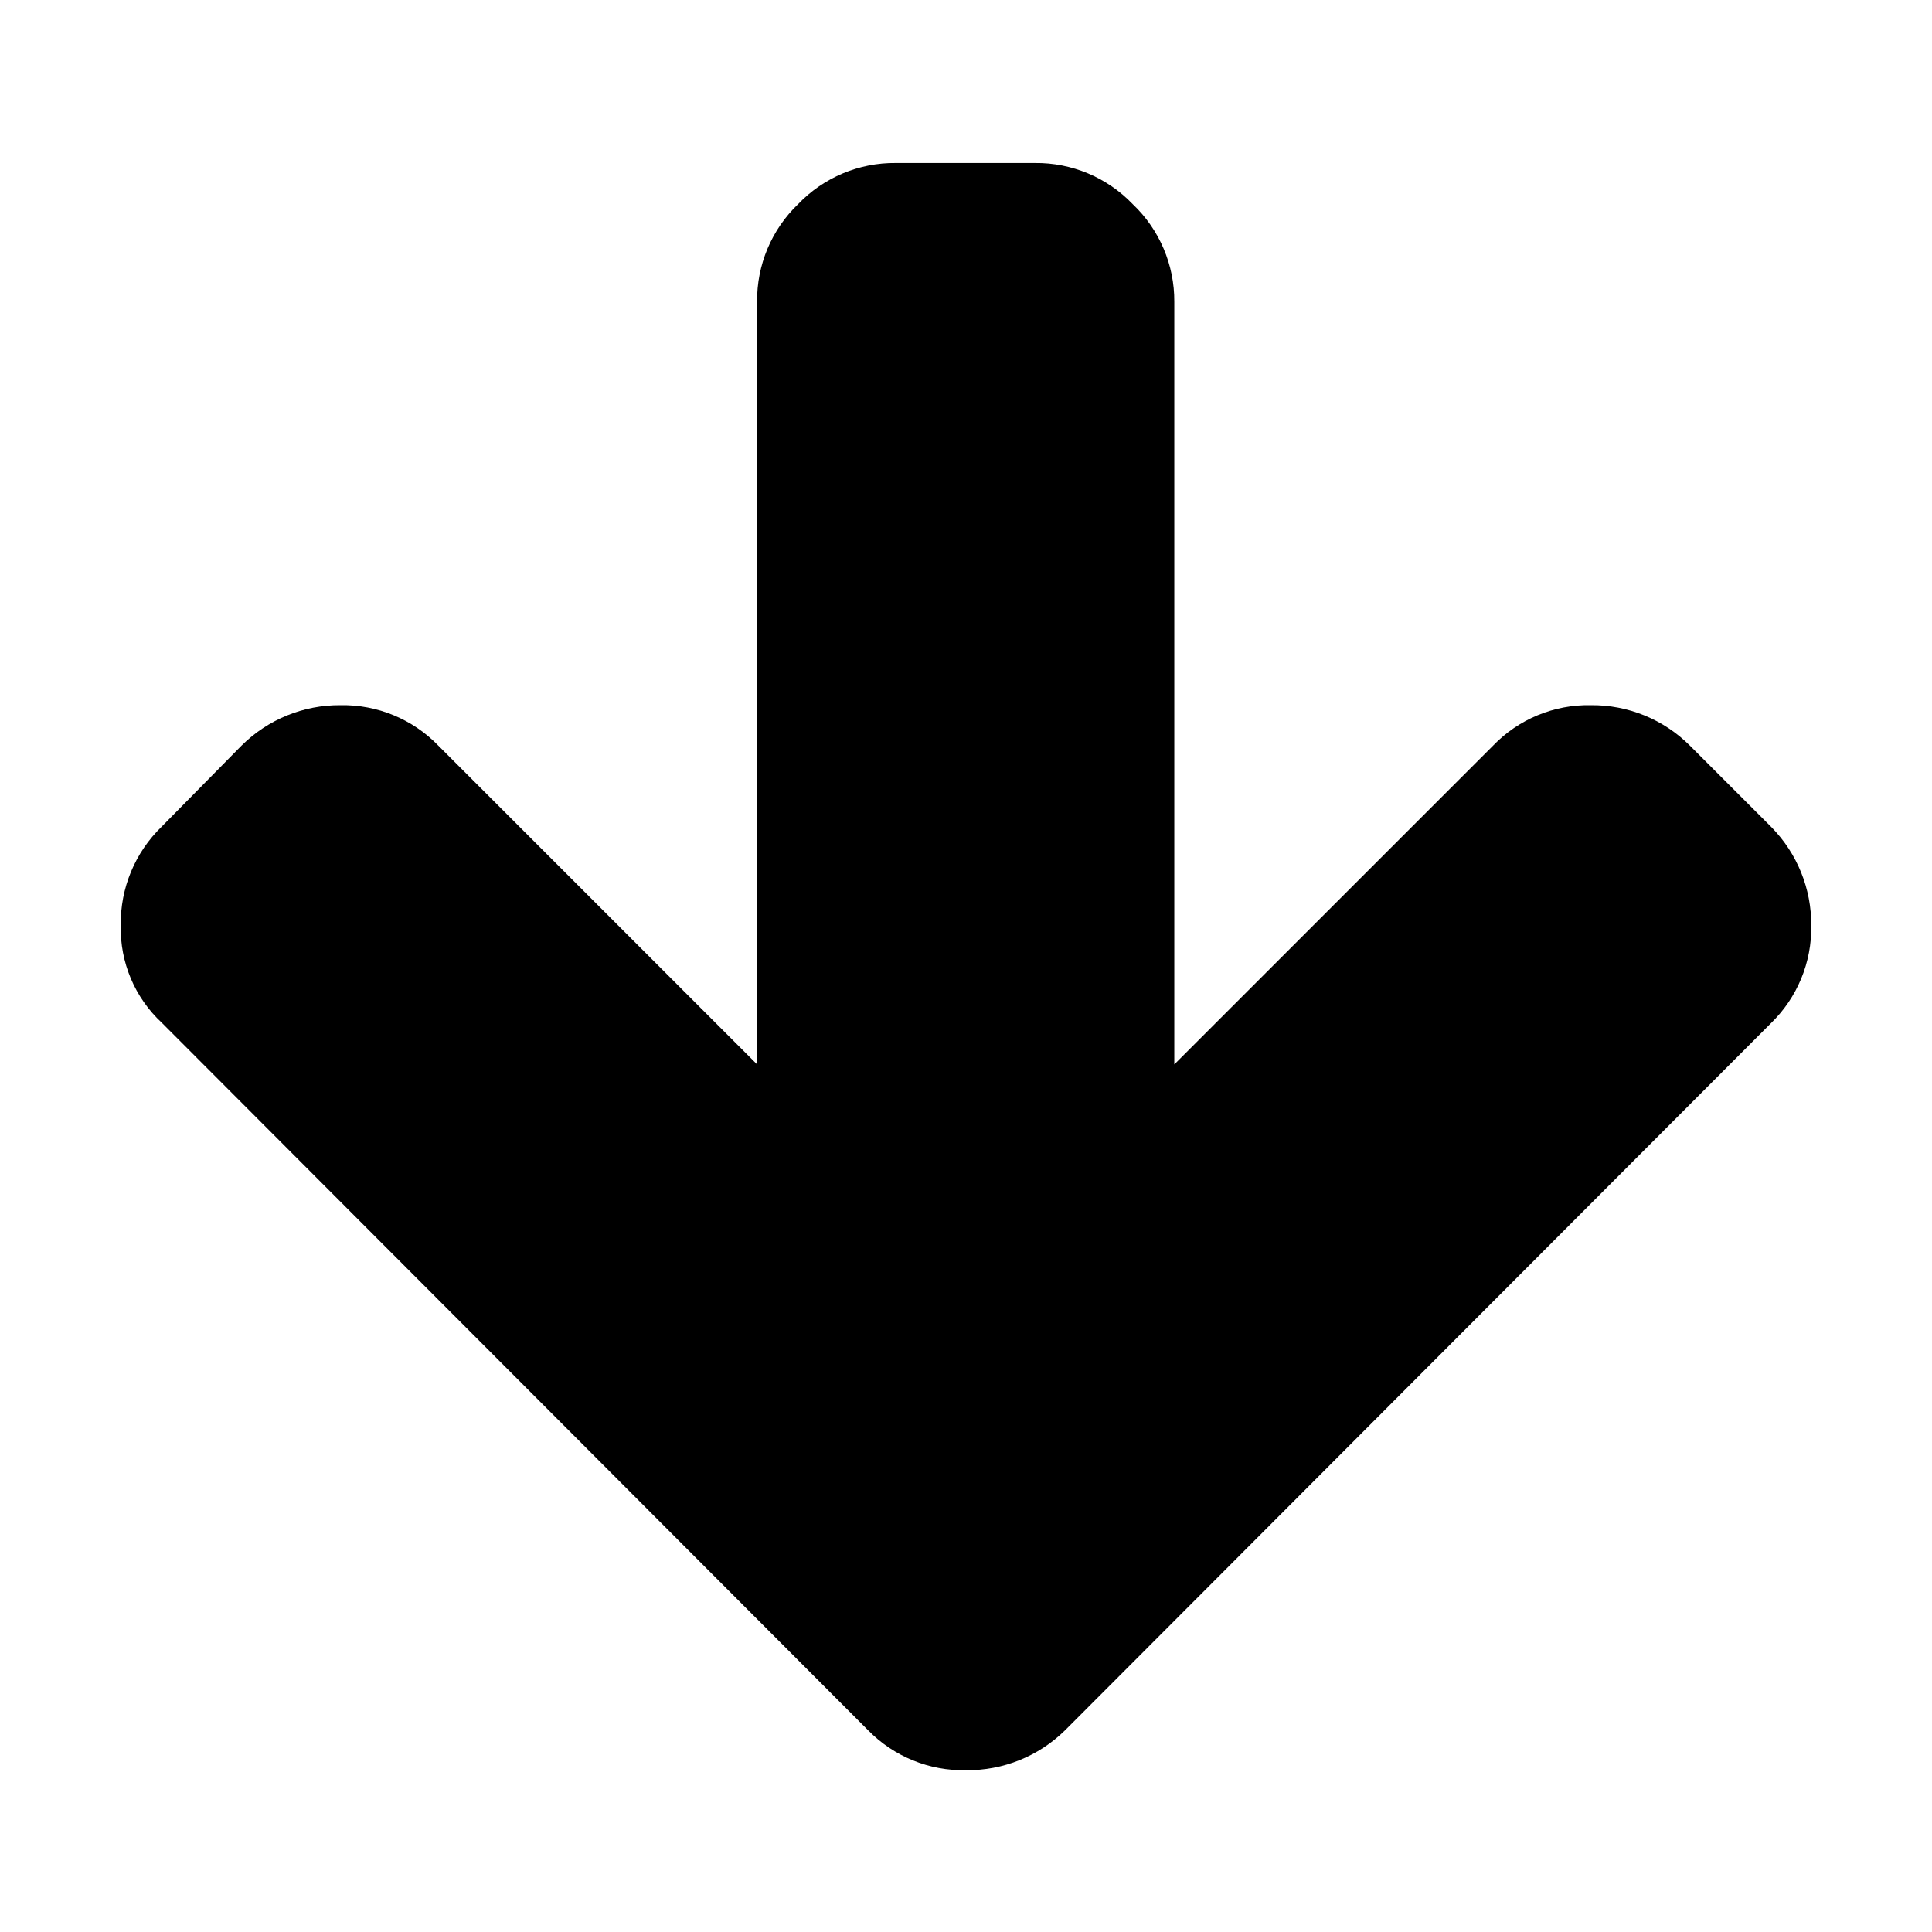
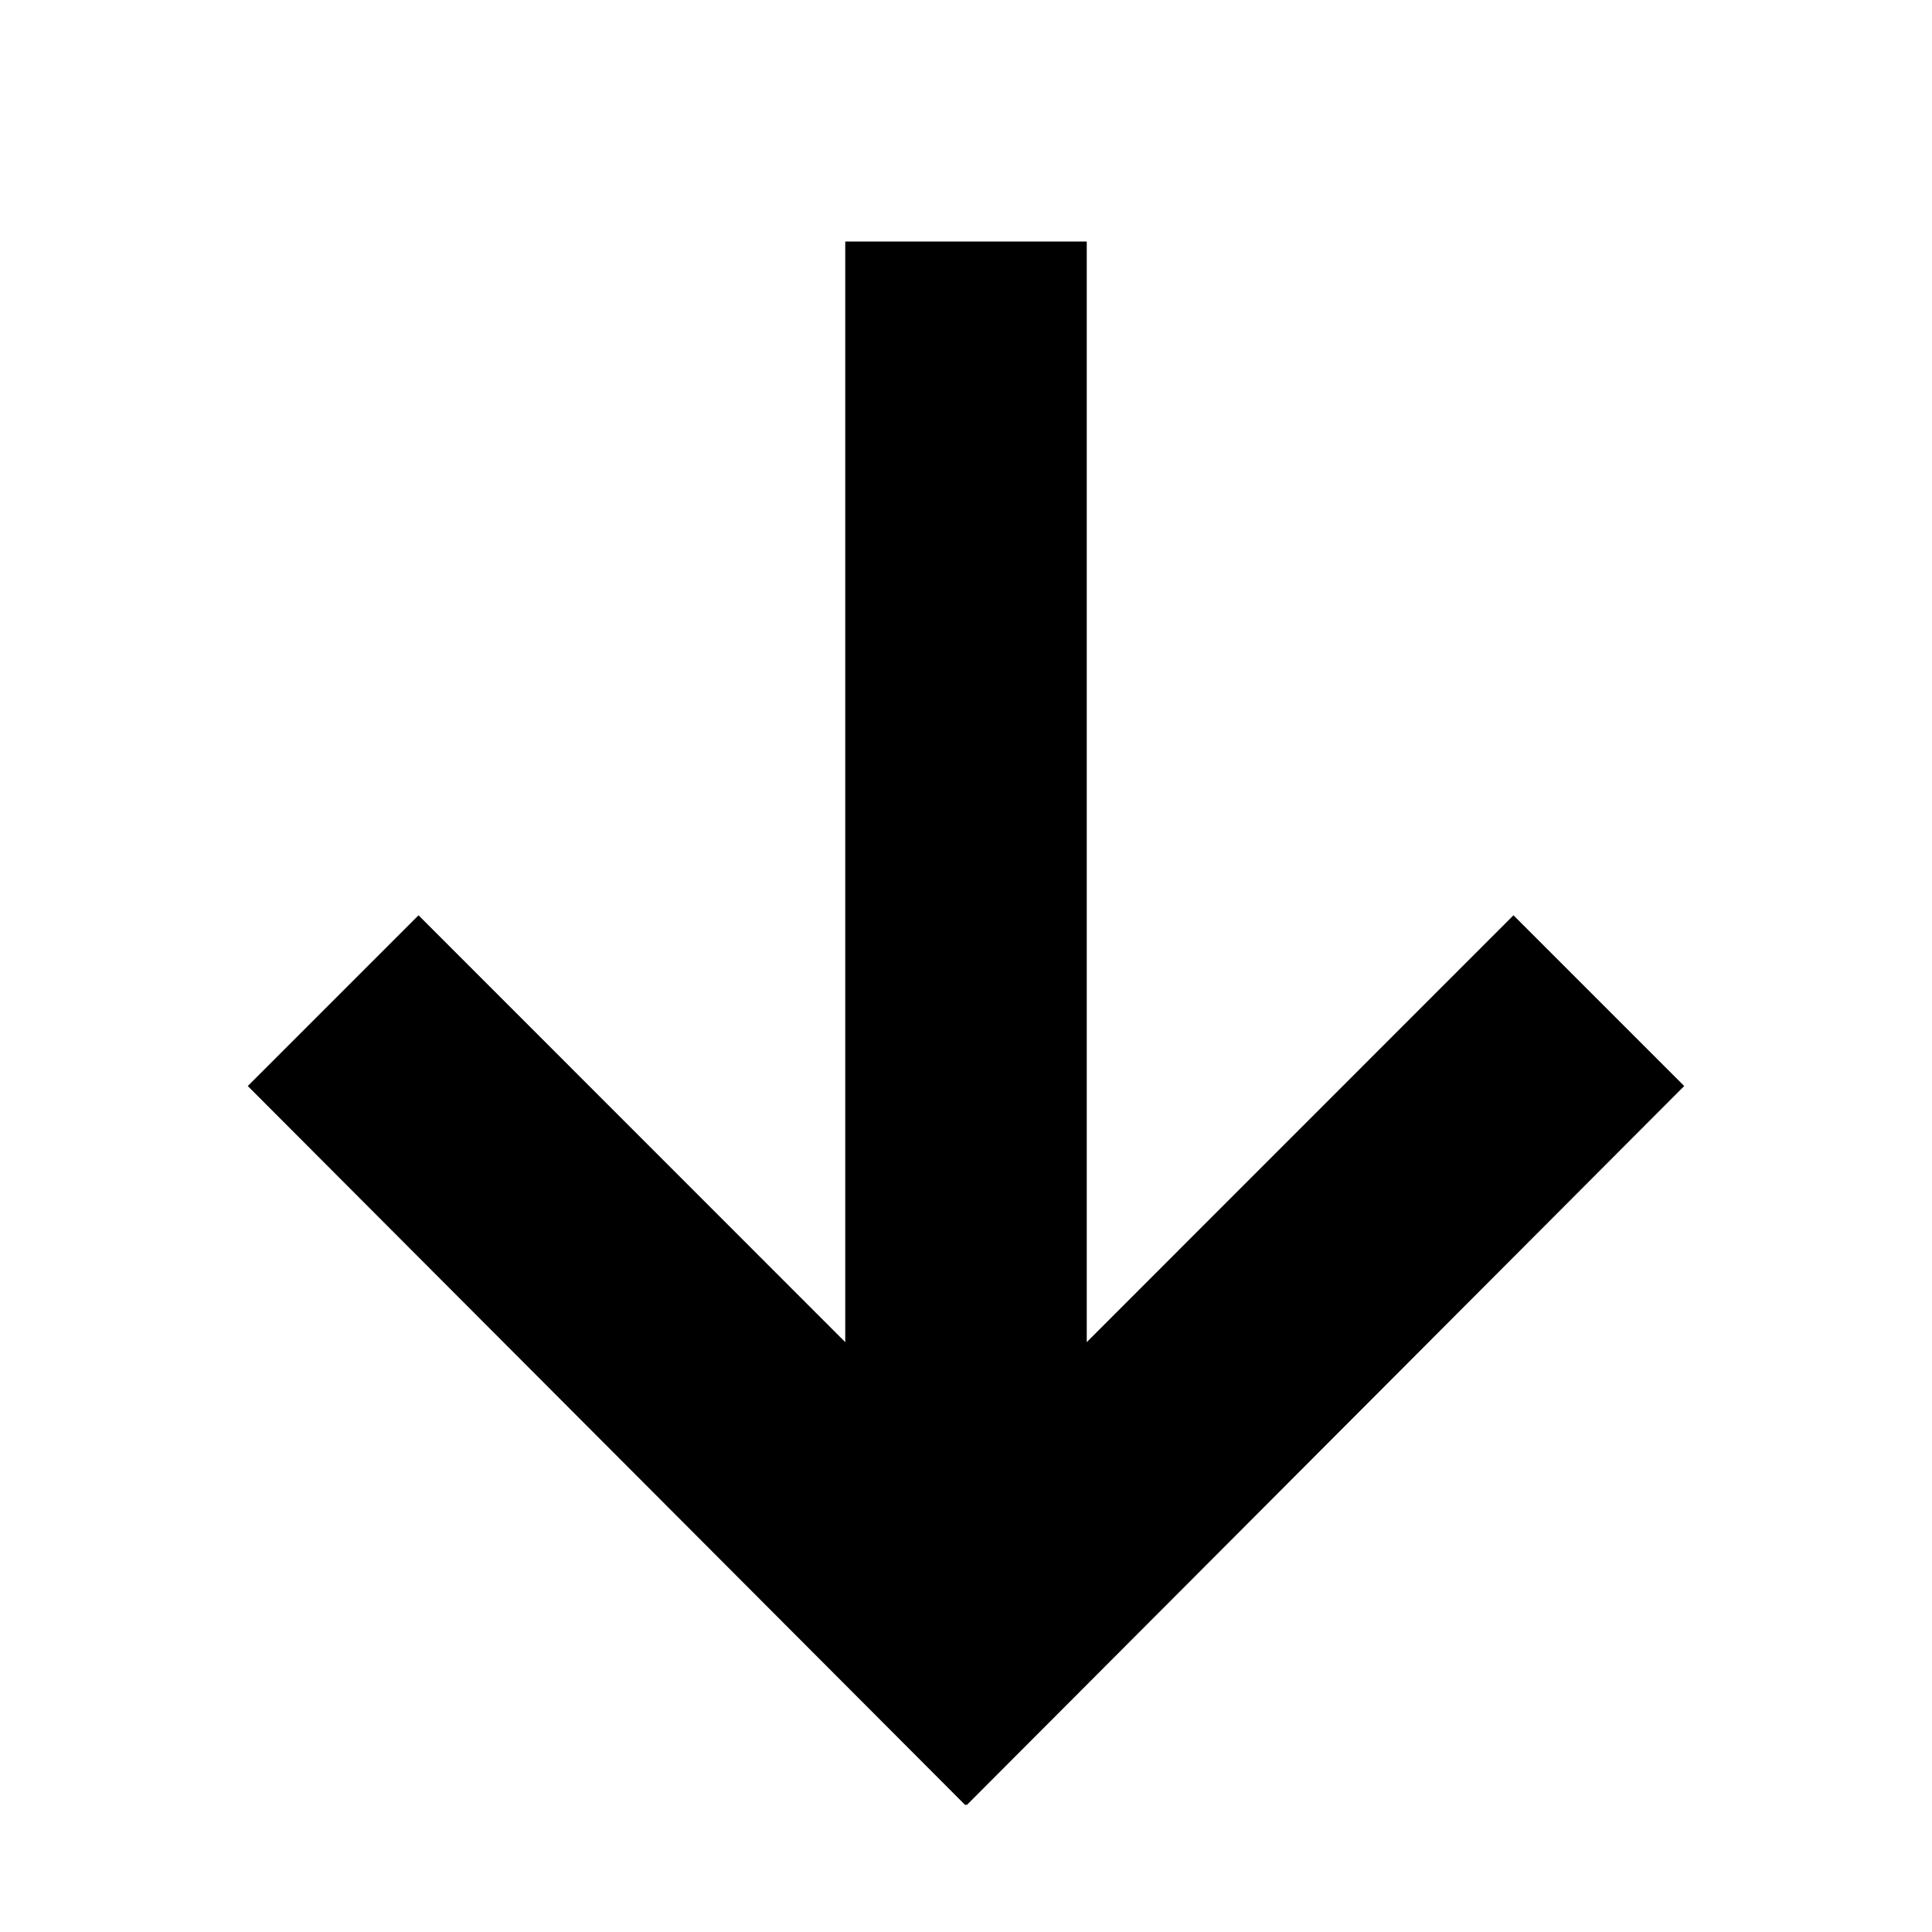
- <svg xmlns="http://www.w3.org/2000/svg" data-name="Layer 1" viewBox="0 0 32 32">
-   <path d="M30 15.33a2.2 2.2 0 01-.67 1.62L17.64 28.66a2.3 2.3 0 01-1.64.66 2.2 2.2 0 01-1.62-.66L2.68 16.94A2.13 2.13 0 012 15.33a2.23 2.23 0 01.68-1.64L4 12.35a2.3 2.3 0 011.64-.67 2.2 2.2 0 011.62.67l5.28 5.28V5a2.21 2.21 0 01.68-1.62 2.21 2.21 0 011.62-.68h2.3a2.21 2.21 0 011.62.68A2.21 2.21 0 0119.45 5v12.63l5.28-5.28a2.19 2.19 0 011.62-.67 2.29 2.29 0 011.64.67l1.35 1.35a2.3 2.3 0 01.66 1.63z" />
+ <svg xmlns="http://www.w3.org/2000/svg" viewBox="0 0 16 16">
+   <path d="M13.948 8.994L12.534 7.58 9 11.115V2H7v9.115L3.466 7.58 2.052 8.994l5.942 5.955.006-.006.006.006z" />
</svg>
